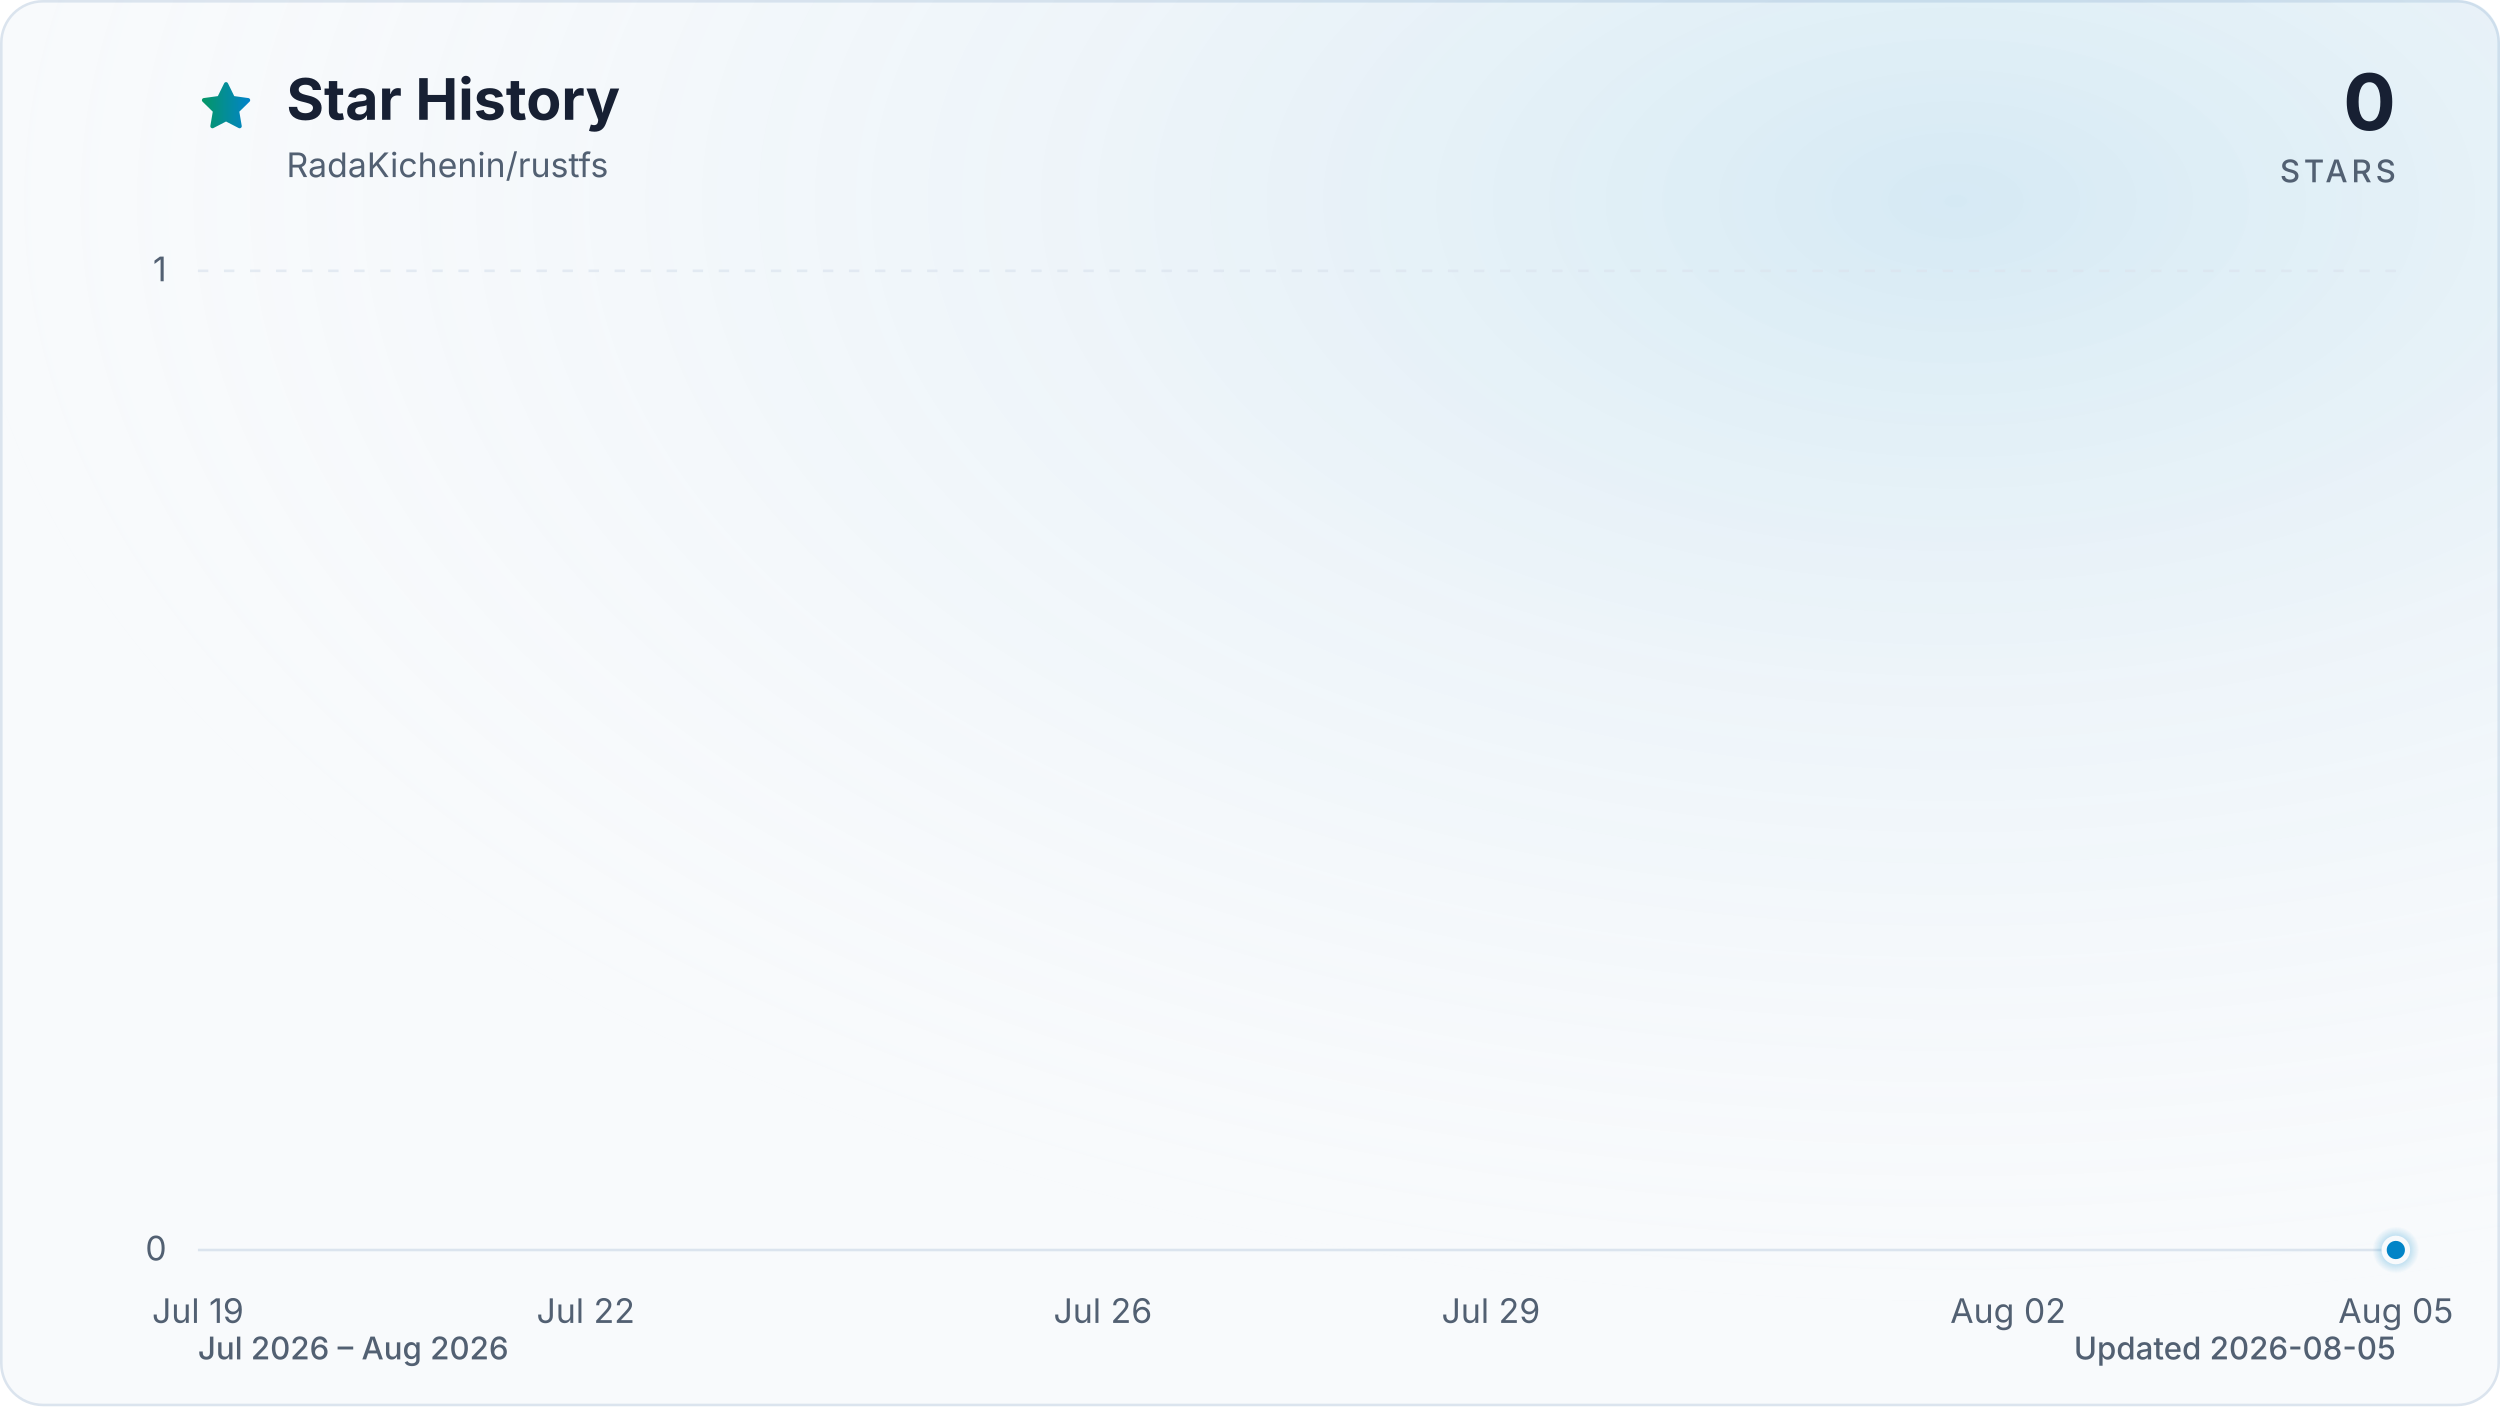
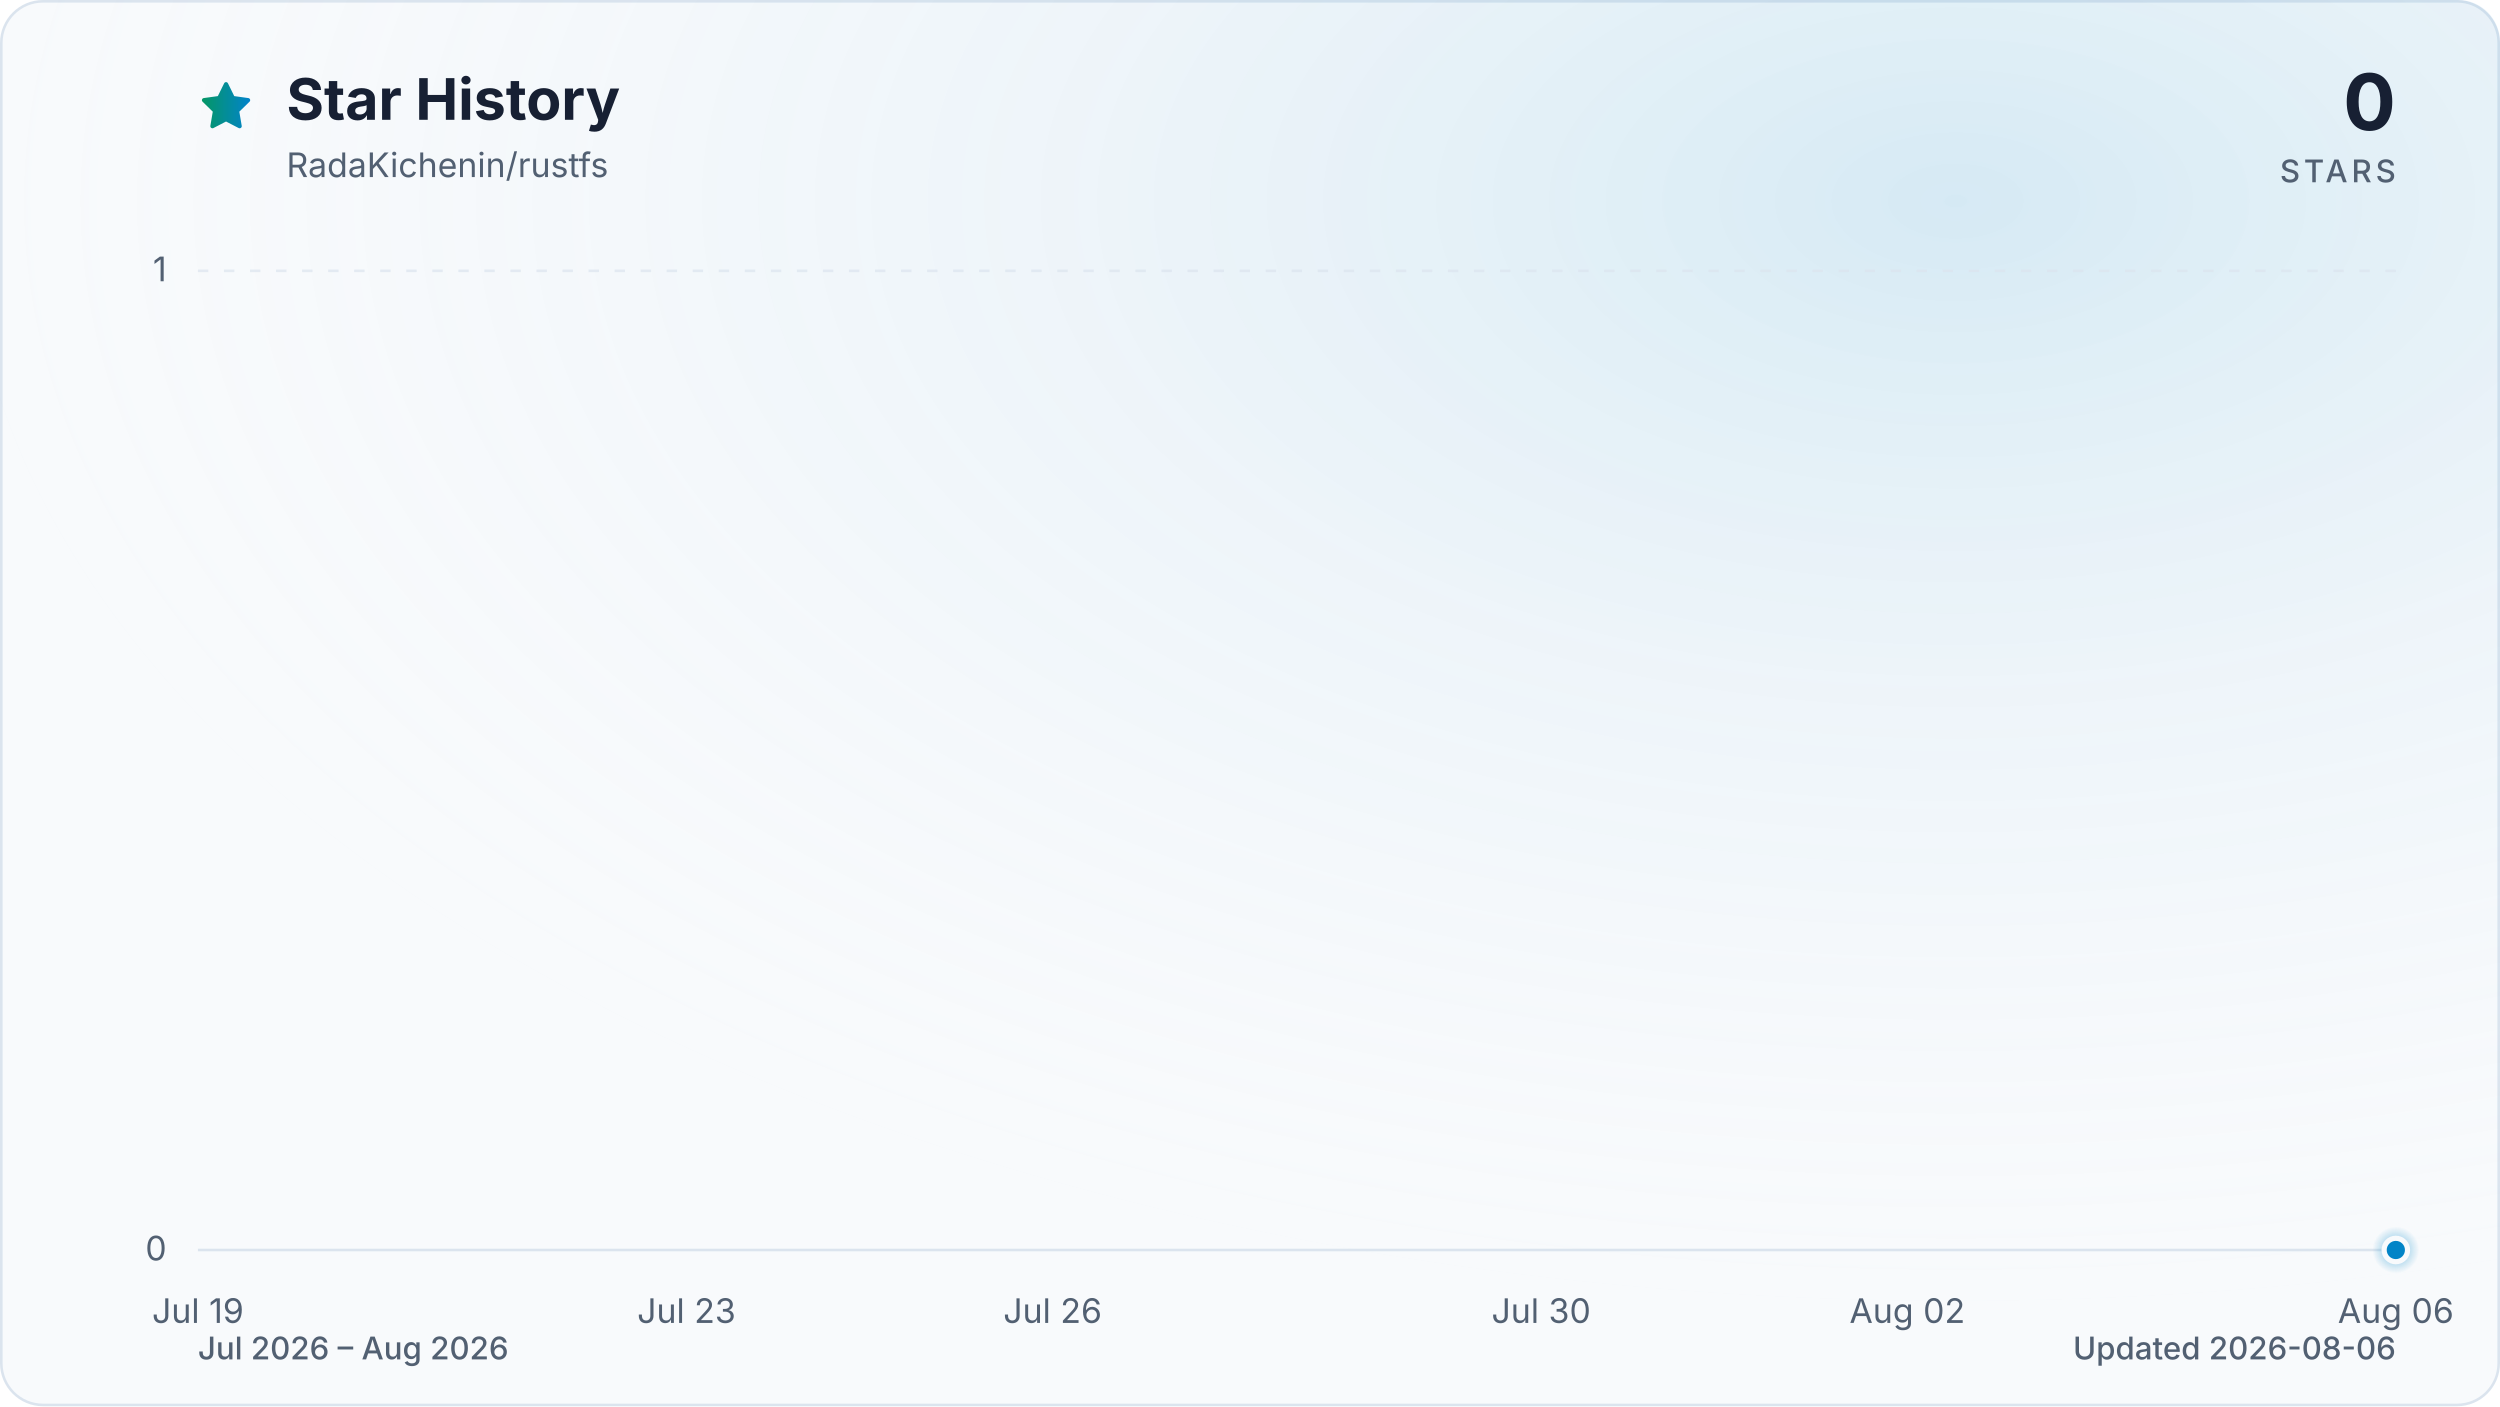
<svg xmlns="http://www.w3.org/2000/svg" viewBox="0 0 960 540" role="img" aria-labelledby="title description" data-style="gradient" data-variant="glow" data-animated="true">
  <defs>
    <linearGradient id="trend" x1="0" y1="0" x2="1" y2="0">
      <stop offset="0%" stop-color="#059669" />
      <stop offset="100%" stop-color="#0284c7" />
    </linearGradient>
    <linearGradient id="area" x1="0" y1="0" x2="0" y2="1">
      <stop offset="0%" stop-color="#059669" stop-opacity="0.30" />
      <stop offset="55%" stop-color="#0284c7" stop-opacity="0.10" />
      <stop offset="100%" stop-color="#0284c7" stop-opacity="0.01" />
    </linearGradient>
    <radialGradient id="marker-halo" cx="50%" cy="50%" r="50%">
      <stop offset="0%" stop-color="#0284c7" stop-opacity="0.55" />
      <stop offset="100%" stop-color="#0284c7" stop-opacity="0" />
    </radialGradient>
    <radialGradient id="surface-glow" cx="78%" cy="14%" r="80%">
      <stop offset="0%" stop-color="#0284c7" stop-opacity="0.14" />
      <stop offset="100%" stop-color="#f8fafc" stop-opacity="0" />
    </radialGradient>
    <filter id="trend-glow" x="-20%" y="-20%" width="140%" height="140%">
      <feGaussianBlur stdDeviation="7" />
    </filter>
  </defs>
  <style>
.trend-enter{transform-box:fill-box;transform-origin:center;animation:trend-enter 520ms cubic-bezier(0.16,1,0.3,1)}
.marker-enter{transform-box:fill-box;transform-origin:center;animation:marker-enter 320ms cubic-bezier(0.16,1,0.3,1) 200ms both}
.marker-pulse{transform-box:fill-box;transform-origin:center;animation:marker-pulse 2.6s ease-out infinite}
@keyframes trend-enter{from{opacity:.35;transform:translateY(10px)}to{opacity:1;transform:translateY(0)}}
@keyframes marker-enter{from{opacity:0;transform:scale(.4)}to{opacity:1;transform:scale(1)}}
@keyframes marker-pulse{0%{opacity:.5;transform:scale(.7)}70%,100%{opacity:0;transform:scale(2.1)}}
@media (prefers-reduced-motion:reduce){.trend-enter,.marker-enter,.marker-pulse{animation:none!important}}
@media (prefers-reduced-motion:reduce){.marker-pulse{opacity:0}}
</style>
  <rect x="0.5" y="0.5" width="959" height="539" fill="#f8fafc" stroke="#dbe4ee" stroke-width="1" rx="16" />
  <rect width="960" height="540" fill="url(#surface-glow)" rx="16" />
  <path d="M12 2.6l2.9 5.9 6.5.9-4.7 4.6 1.1 6.5-5.8-3-5.8 3 1.1-6.5-4.7-4.6 6.5-.9L12 2.6Z" transform="translate(76 30) scale(.9)" fill="url(#trend)" stroke="url(#trend)" stroke-width="1.8" stroke-linejoin="round" aria-hidden="true" />
  <text x="110" y="46" fill="#172033" font-family="ui-sans-serif, system-ui, -apple-system, BlinkMacSystemFont, 'Segoe UI', sans-serif" font-size="22" font-weight="700">Star History</text>
  <text x="110" y="68" fill="#526072" font-family="ui-sans-serif, system-ui, -apple-system, BlinkMacSystemFont, 'Segoe UI', sans-serif" font-size="13">RadaKichenin/rustfs</text>
  <text x="920" y="50" fill="#172033" font-family="ui-sans-serif, system-ui, -apple-system, BlinkMacSystemFont, 'Segoe UI', sans-serif" font-size="30" font-weight="700" text-anchor="end">0</text>
  <text x="920" y="70" fill="#526072" font-family="ui-sans-serif, system-ui, -apple-system, BlinkMacSystemFont, 'Segoe UI', sans-serif" font-size="12" font-weight="500" letter-spacing="1.5" text-anchor="end">STARS</text>
  <line x1="76" y1="480.0" x2="920" y2="480.0" stroke="#dbe4ee" stroke-width="1" stroke-dasharray="0" opacity="1" />
  <text x="64" y="484.0" fill="#526072" font-family="ui-sans-serif, system-ui, -apple-system, BlinkMacSystemFont, 'Segoe UI', sans-serif" font-size="13" text-anchor="end">0</text>
  <line x1="76" y1="104.0" x2="920" y2="104.0" stroke="#dbe4ee" stroke-width="1" stroke-dasharray="4 6" opacity="0.7" />
  <text x="64" y="108.0" fill="#526072" font-family="ui-sans-serif, system-ui, -apple-system, BlinkMacSystemFont, 'Segoe UI', sans-serif" font-size="13" text-anchor="end">1</text>
  <text x="76.0" y="508" fill="#526072" font-family="ui-sans-serif, system-ui, -apple-system, BlinkMacSystemFont, 'Segoe UI', sans-serif" font-size="13" text-anchor="middle">Jul 19</text>
-   <text x="224.9" y="508" fill="#526072" font-family="ui-sans-serif, system-ui, -apple-system, BlinkMacSystemFont, 'Segoe UI', sans-serif" font-size="13" text-anchor="middle">Jul 22</text>
-   <text x="423.5" y="508" fill="#526072" font-family="ui-sans-serif, system-ui, -apple-system, BlinkMacSystemFont, 'Segoe UI', sans-serif" font-size="13" text-anchor="middle">Jul 26</text>
-   <text x="572.5" y="508" fill="#526072" font-family="ui-sans-serif, system-ui, -apple-system, BlinkMacSystemFont, 'Segoe UI', sans-serif" font-size="13" text-anchor="middle">Jul 29</text>
-   <text x="771.1" y="508" fill="#526072" font-family="ui-sans-serif, system-ui, -apple-system, BlinkMacSystemFont, 'Segoe UI', sans-serif" font-size="13" text-anchor="middle">Aug 02</text>
-   <text x="920.0" y="508" fill="#526072" font-family="ui-sans-serif, system-ui, -apple-system, BlinkMacSystemFont, 'Segoe UI', sans-serif" font-size="13" text-anchor="middle">Aug 05</text>
+   <text x="263.6" y="508" fill="#526072" font-family="ui-sans-serif, system-ui, -apple-system, BlinkMacSystemFont, 'Segoe UI', sans-serif" font-size="13" text-anchor="middle">Jul 23</text>
+   <text x="404.2" y="508" fill="#526072" font-family="ui-sans-serif, system-ui, -apple-system, BlinkMacSystemFont, 'Segoe UI', sans-serif" font-size="13" text-anchor="middle">Jul 26</text>
+   <text x="591.8" y="508" fill="#526072" font-family="ui-sans-serif, system-ui, -apple-system, BlinkMacSystemFont, 'Segoe UI', sans-serif" font-size="13" text-anchor="middle">Jul 30</text>
+   <text x="732.4" y="508" fill="#526072" font-family="ui-sans-serif, system-ui, -apple-system, BlinkMacSystemFont, 'Segoe UI', sans-serif" font-size="13" text-anchor="middle">Aug 02</text>
+   <text x="920.0" y="508" fill="#526072" font-family="ui-sans-serif, system-ui, -apple-system, BlinkMacSystemFont, 'Segoe UI', sans-serif" font-size="13" text-anchor="middle">Aug 06</text>
  <g class="trend-enter">
-     <path d="M 76.0 480.0 C 92.5 480.0, 109.1 480.0, 125.6 480.0 C 142.2 480.0, 158.7 480.0, 175.3 480.0 C 191.8 480.0, 208.4 480.0, 224.9 480.0 C 241.5 480.0, 258.0 480.0, 274.6 480.0 C 291.1 480.0, 307.7 480.0, 324.2 480.0 C 340.8 480.0, 357.3 480.0, 373.9 480.0 C 390.4 480.0, 407.0 480.0, 423.5 480.0 C 440.1 480.0, 456.6 480.0, 473.2 480.0 C 489.7 480.0, 506.3 480.0, 522.8 480.0 C 539.4 480.0, 555.9 480.0, 572.5 480.0 C 589.0 480.0, 605.6 480.0, 622.1 480.0 C 638.7 480.0, 655.2 480.0, 671.8 480.0 C 688.3 480.0, 704.9 480.0, 721.4 480.0 C 738.0 480.0, 754.5 480.0, 771.1 480.0 C 787.6 480.0, 804.2 480.0, 820.7 480.0 C 837.3 480.0, 853.8 480.0, 870.4 480.0 C 886.9 480.0, 903.5 480.0, 920.0 480.0 L 920.0 480.0 L 76.0 480.0 Z" fill="url(#area)" />
-     <path d="M 76.0 480.0 C 92.5 480.0, 109.1 480.0, 125.6 480.0 C 142.2 480.0, 158.7 480.0, 175.3 480.0 C 191.8 480.0, 208.4 480.0, 224.9 480.0 C 241.5 480.0, 258.0 480.0, 274.6 480.0 C 291.1 480.0, 307.7 480.0, 324.2 480.0 C 340.8 480.0, 357.3 480.0, 373.9 480.0 C 390.4 480.0, 407.0 480.0, 423.5 480.0 C 440.1 480.0, 456.6 480.0, 473.2 480.0 C 489.7 480.0, 506.3 480.0, 522.8 480.0 C 539.4 480.0, 555.9 480.0, 572.5 480.0 C 589.0 480.0, 605.6 480.0, 622.1 480.0 C 638.7 480.0, 655.2 480.0, 671.8 480.0 C 688.3 480.0, 704.9 480.0, 721.4 480.0 C 738.0 480.0, 754.5 480.0, 771.1 480.0 C 787.6 480.0, 804.2 480.0, 820.7 480.0 C 837.3 480.0, 853.8 480.0, 870.4 480.0 C 886.9 480.0, 903.5 480.0, 920.0 480.0" fill="none" stroke="url(#trend)" stroke-width="12" stroke-linecap="round" stroke-linejoin="round" opacity="0.16" filter="url(#trend-glow)" />
-     <path d="M 76.0 480.0 C 92.5 480.0, 109.1 480.0, 125.6 480.0 C 142.2 480.0, 158.7 480.0, 175.3 480.0 C 191.8 480.0, 208.4 480.0, 224.9 480.0 C 241.5 480.0, 258.0 480.0, 274.6 480.0 C 291.1 480.0, 307.7 480.0, 324.2 480.0 C 340.8 480.0, 357.3 480.0, 373.9 480.0 C 390.4 480.0, 407.0 480.0, 423.5 480.0 C 440.1 480.0, 456.6 480.0, 473.2 480.0 C 489.7 480.0, 506.3 480.0, 522.8 480.0 C 539.4 480.0, 555.9 480.0, 572.5 480.0 C 589.0 480.0, 605.6 480.0, 622.1 480.0 C 638.7 480.0, 655.2 480.0, 671.8 480.0 C 688.3 480.0, 704.9 480.0, 721.4 480.0 C 738.0 480.0, 754.5 480.0, 771.1 480.0 C 787.6 480.0, 804.2 480.0, 820.7 480.0 C 837.3 480.0, 853.8 480.0, 870.4 480.0 C 886.9 480.0, 903.5 480.0, 920.0 480.0" fill="none" stroke="url(#trend)" stroke-width="3" stroke-linecap="round" stroke-linejoin="round" />
+     <path d="M 76.0 480.0 C 91.6 480.0, 107.3 480.0, 122.9 480.0 C 138.5 480.0, 154.1 480.0, 169.8 480.0 C 185.4 480.0, 201.0 480.0, 216.7 480.0 C 232.3 480.0, 247.9 480.0, 263.6 480.0 C 279.2 480.0, 294.8 480.0, 310.4 480.0 C 326.1 480.0, 341.7 480.0, 357.3 480.0 C 373.0 480.0, 388.6 480.0, 404.2 480.0 C 419.9 480.0, 435.5 480.0, 451.1 480.0 C 466.7 480.0, 482.4 480.0, 498.0 480.0 C 513.6 480.0, 529.3 480.0, 544.9 480.0 C 560.5 480.0, 576.1 480.0, 591.8 480.0 C 607.4 480.0, 623.0 480.0, 638.7 480.0 C 654.3 480.0, 669.9 480.0, 685.6 480.0 C 701.2 480.0, 716.8 480.0, 732.4 480.0 C 748.1 480.0, 763.7 480.0, 779.3 480.0 C 795.0 480.0, 810.6 480.0, 826.2 480.0 C 841.9 480.0, 857.5 480.0, 873.1 480.0 C 888.7 480.0, 904.4 480.0, 920.0 480.0 L 920.0 480.0 L 76.0 480.0 Z" fill="url(#area)" />
+     <path d="M 76.0 480.0 C 91.6 480.0, 107.3 480.0, 122.9 480.0 C 138.5 480.0, 154.1 480.0, 169.8 480.0 C 185.4 480.0, 201.0 480.0, 216.7 480.0 C 232.3 480.0, 247.9 480.0, 263.6 480.0 C 279.2 480.0, 294.8 480.0, 310.4 480.0 C 326.1 480.0, 341.7 480.0, 357.3 480.0 C 373.0 480.0, 388.6 480.0, 404.2 480.0 C 419.9 480.0, 435.5 480.0, 451.1 480.0 C 466.7 480.0, 482.4 480.0, 498.0 480.0 C 513.6 480.0, 529.3 480.0, 544.9 480.0 C 560.5 480.0, 576.1 480.0, 591.8 480.0 C 607.4 480.0, 623.0 480.0, 638.7 480.0 C 654.3 480.0, 669.9 480.0, 685.6 480.0 C 701.2 480.0, 716.8 480.0, 732.4 480.0 C 748.1 480.0, 763.7 480.0, 779.3 480.0 C 795.0 480.0, 810.6 480.0, 826.2 480.0 C 841.9 480.0, 857.5 480.0, 873.1 480.0 C 888.7 480.0, 904.4 480.0, 920.0 480.0" fill="none" stroke="url(#trend)" stroke-width="12" stroke-linecap="round" stroke-linejoin="round" opacity="0.16" filter="url(#trend-glow)" />
+     <path d="M 76.0 480.0 C 91.6 480.0, 107.3 480.0, 122.9 480.0 C 138.5 480.0, 154.1 480.0, 169.8 480.0 C 185.4 480.0, 201.0 480.0, 216.7 480.0 C 232.3 480.0, 247.9 480.0, 263.6 480.0 C 279.2 480.0, 294.8 480.0, 310.4 480.0 C 326.1 480.0, 341.7 480.0, 357.3 480.0 C 373.0 480.0, 388.6 480.0, 404.2 480.0 C 419.9 480.0, 435.5 480.0, 451.1 480.0 C 466.7 480.0, 482.4 480.0, 498.0 480.0 C 513.6 480.0, 529.3 480.0, 544.9 480.0 C 560.5 480.0, 576.1 480.0, 591.8 480.0 C 607.4 480.0, 623.0 480.0, 638.7 480.0 C 654.3 480.0, 669.9 480.0, 685.6 480.0 C 701.2 480.0, 716.8 480.0, 732.4 480.0 C 748.1 480.0, 763.7 480.0, 779.3 480.0 C 795.0 480.0, 810.6 480.0, 826.2 480.0 C 841.9 480.0, 857.5 480.0, 873.1 480.0 C 888.7 480.0, 904.4 480.0, 920.0 480.0" fill="none" stroke="url(#trend)" stroke-width="3" stroke-linecap="round" stroke-linejoin="round" />
  </g>
  <g class="marker-enter">
    <circle class="marker-pulse" cx="920.0" cy="480.0" r="9" fill="url(#marker-halo)" />
    <circle cx="920.0" cy="480.0" r="4.5" fill="#0284c7" stroke="#f8fafc" stroke-width="2" />
  </g>
  <text x="76" y="522" fill="#526072" font-family="ui-sans-serif, system-ui, -apple-system, BlinkMacSystemFont, 'Segoe UI', sans-serif" font-size="12" font-weight="500">Jul 2026 – Aug 2026</text>
-   <text x="920" y="522" fill="#526072" font-family="ui-sans-serif, system-ui, -apple-system, BlinkMacSystemFont, 'Segoe UI', sans-serif" font-size="12" font-weight="500" text-anchor="end">Updated 2026-08-05</text>
+   <text x="920" y="522" fill="#526072" font-family="ui-sans-serif, system-ui, -apple-system, BlinkMacSystemFont, 'Segoe UI', sans-serif" font-size="12" font-weight="500" text-anchor="end">Updated 2026-08-06</text>
</svg>
